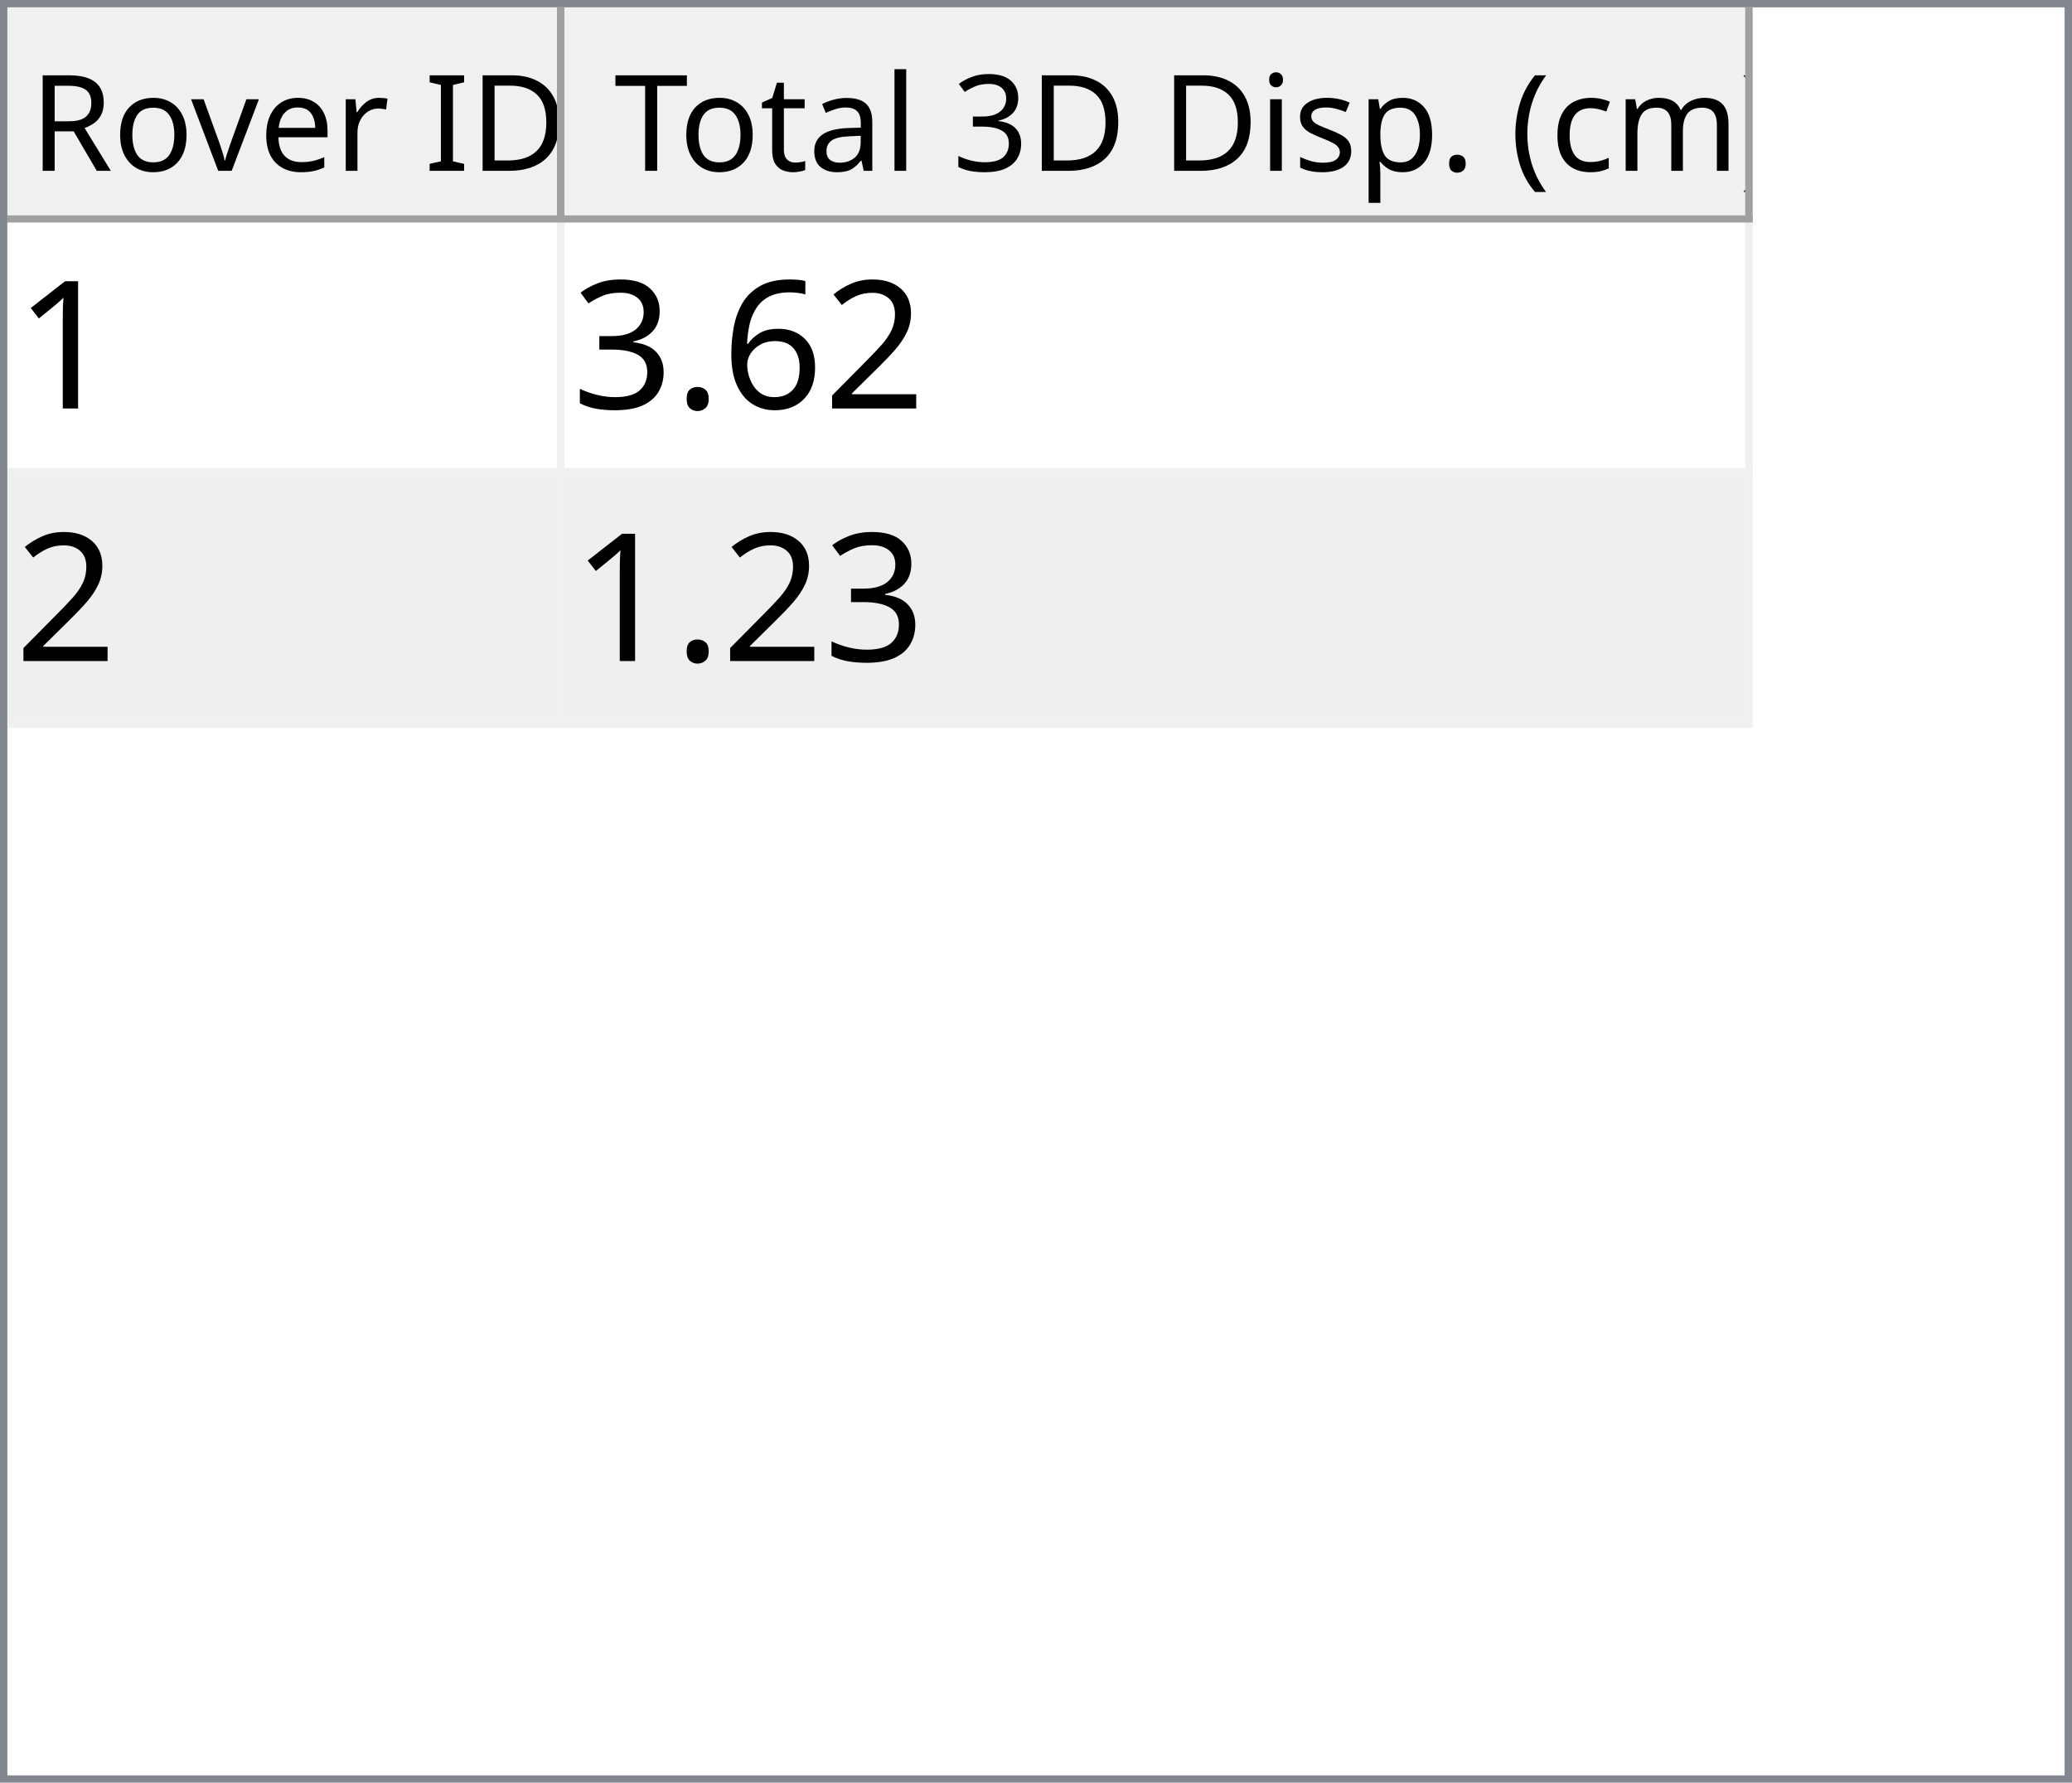
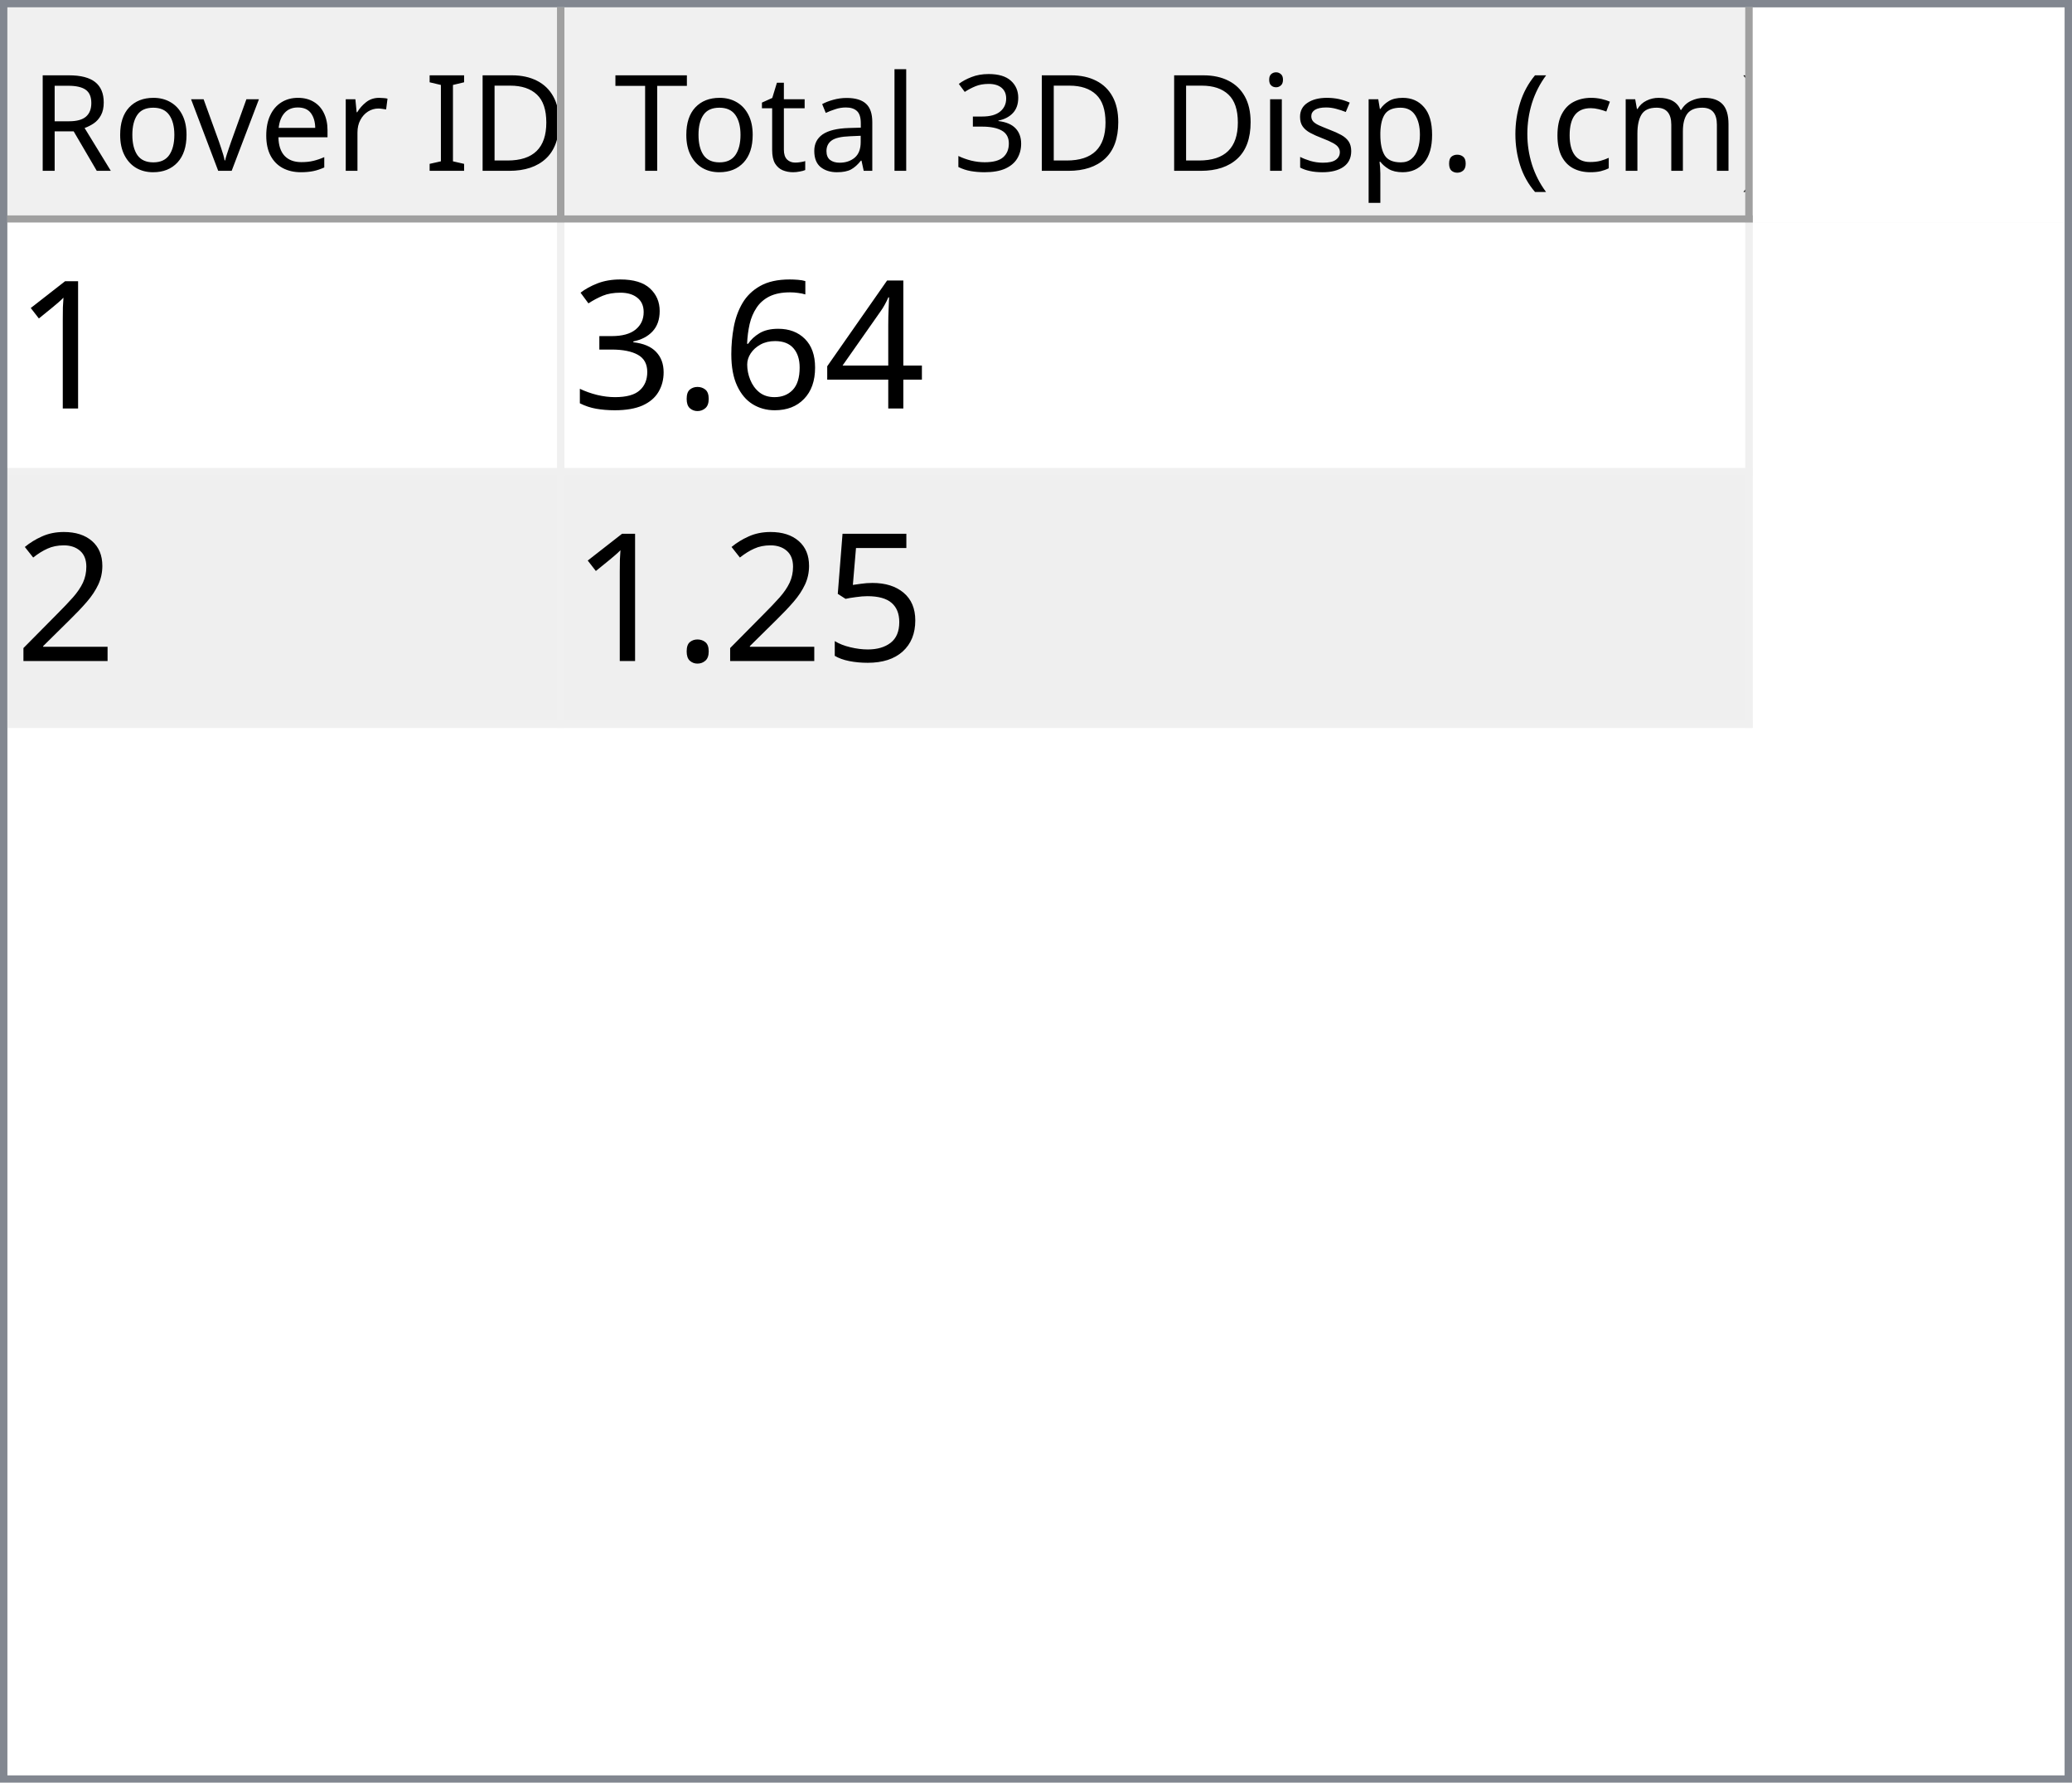
<svg xmlns="http://www.w3.org/2000/svg" style="fill-opacity:1; color-rendering:auto; color-interpolation:auto; text-rendering:auto; stroke:black; stroke-linecap:square; stroke-miterlimit:10; shape-rendering:auto; stroke-opacity:1; fill:black; stroke-dasharray:none; font-weight:normal; stroke-width:1; font-family:'Dialog'; font-style:normal; stroke-linejoin:miter; font-size:12px; stroke-dashoffset:0; image-rendering:auto;" width="279" height="240">
  <defs id="genericDefs" />
  <g>
    <defs id="defs1">
      <clipPath clipPathUnits="userSpaceOnUse" id="clipPath1">
        <path d="M0 0 L279 0 L279 240 L0 240 L0 0 Z" />
      </clipPath>
      <clipPath clipPathUnits="userSpaceOnUse" id="clipPath2">
        <path d="M0 0 L0 240 L279 240 L279 0 Z" />
      </clipPath>
      <clipPath clipPathUnits="userSpaceOnUse" id="clipPath3">
        <path d="M0 0 L0 29 L277 29 L277 0 Z" />
      </clipPath>
      <clipPath clipPathUnits="userSpaceOnUse" id="clipPath4">
        <path d="M0 0 L0 29 L75 29 L75 0 Z" />
      </clipPath>
      <clipPath clipPathUnits="userSpaceOnUse" id="clipPath5">
        <path d="M1 1 L1 28 L74 28 L74 1 Z" />
      </clipPath>
      <clipPath clipPathUnits="userSpaceOnUse" id="clipPath6">
        <path d="M0 0 L0 27 L73 27 L73 0 Z" />
      </clipPath>
      <clipPath clipPathUnits="userSpaceOnUse" id="clipPath7">
        <path d="M-0.5 -0.5 L-0.5 28.5 L74.5 28.5 L74.5 -0.5 Z" />
      </clipPath>
      <clipPath clipPathUnits="userSpaceOnUse" id="clipPath8">
        <path d="M0 0 L0 29 L160 29 L160 0 Z" />
      </clipPath>
      <clipPath clipPathUnits="userSpaceOnUse" id="clipPath9">
        <path d="M1 1 L1 28 L159 28 L159 1 Z" />
      </clipPath>
      <clipPath clipPathUnits="userSpaceOnUse" id="clipPath10">
        <path d="M0 0 L0 27 L158 27 L158 0 Z" />
      </clipPath>
      <clipPath clipPathUnits="userSpaceOnUse" id="clipPath11">
        <path d="M-0.5 -0.5 L-0.5 28.5 L159.5 28.5 L159.5 -0.5 Z" />
      </clipPath>
      <clipPath clipPathUnits="userSpaceOnUse" id="clipPath12">
        <path d="M0 0 L0 209 L277 209 L277 0 Z" />
      </clipPath>
      <clipPath clipPathUnits="userSpaceOnUse" id="clipPath13">
        <path d="M0 0 L0 68 L235 68 L235 0 Z" />
      </clipPath>
      <clipPath clipPathUnits="userSpaceOnUse" id="clipPath14">
        <path d="M-0.5 -0.5 L-0.5 67.5 L234.5 67.5 L234.5 -0.5 Z" />
      </clipPath>
      <clipPath clipPathUnits="userSpaceOnUse" id="clipPath15">
        <path d="M0 0 L0 33 L74 33 L74 0 Z" />
      </clipPath>
      <clipPath clipPathUnits="userSpaceOnUse" id="clipPath16">
        <path d="M0 0 L0 33 L159 33 L159 0 Z" />
      </clipPath>
      <font horiz-adv-x="64.551" id="font1">
        <font-face ascent="107.91" descent="25.098" units-per-em="100" style="font-style:normal; font-family:Segoe UI; font-weight:normal;" />
        <missing-glyph horiz-adv-x="64.551" d="M8.109 0 L8.109 68.266 L56.453 68.266 L56.453 0 L8.109 0 ZM15.328 7.234 L49.219 7.234 L49.219 61.031 L15.328 61.031 L15.328 7.234 Z" />
        <glyph unicode="D" horiz-adv-x="70.117" d="M9.188 0 L9.188 70.016 L28.516 70.016 Q65.531 70.016 65.531 35.891 Q65.531 19.672 55.25 9.836 Q44.969 0 27.734 0 L9.188 0 ZM17.391 62.594 L17.391 7.422 L27.828 7.422 Q41.609 7.422 49.273 14.797 Q56.938 22.172 56.938 35.688 Q56.938 62.594 28.328 62.594 L17.391 62.594 Z" />
        <glyph unicode="I" horiz-adv-x="26.611" d="M17.391 0 L9.188 0 L9.188 70.016 L17.391 70.016 L17.391 0 Z" />
        <glyph unicode=" " horiz-adv-x="27.393" d="" />
        <glyph unicode="r" horiz-adv-x="34.766" d="M34.188 41.891 Q32.078 43.5 28.125 43.5 Q23 43.5 19.555 38.672 Q16.109 33.844 16.109 25.484 L16.109 0 L8.109 0 L8.109 50 L16.109 50 L16.109 39.703 L16.312 39.703 Q18.016 44.969 21.531 47.922 Q25.047 50.875 29.391 50.875 Q32.516 50.875 34.188 50.203 L34.188 41.891 Z" />
        <glyph unicode="e" horiz-adv-x="52.295" d="M48.297 23 L12.984 23 Q13.188 14.656 17.484 10.109 Q21.781 5.562 29.297 5.562 Q37.75 5.562 44.828 11.141 L44.828 3.609 Q38.234 -1.172 27.391 -1.172 Q16.797 -1.172 10.742 5.641 Q4.688 12.453 4.688 24.812 Q4.688 36.469 11.305 43.82 Q17.922 51.172 27.734 51.172 Q37.547 51.172 42.922 44.828 Q48.297 38.484 48.297 27.203 L48.297 23 ZM40.094 29.781 Q40.047 36.719 36.75 40.578 Q33.453 44.438 27.594 44.438 Q21.922 44.438 17.969 40.383 Q14.016 36.328 13.094 29.781 L40.094 29.781 Z" />
        <glyph unicode="v" horiz-adv-x="47.9" d="M47.406 50 L27.484 0 L19.625 0 L0.688 50 L9.469 50 L22.172 13.672 Q23.578 9.672 23.922 6.688 L24.125 6.688 Q24.609 10.453 25.688 13.484 L38.969 50 L47.406 50 Z" />
        <glyph unicode="o" horiz-adv-x="58.594" d="M29 -1.172 Q17.922 -1.172 11.305 5.836 Q4.688 12.844 4.688 24.422 Q4.688 37.016 11.57 44.094 Q18.453 51.172 30.172 51.172 Q41.359 51.172 47.633 44.289 Q53.906 37.406 53.906 25.203 Q53.906 13.234 47.141 6.031 Q40.375 -1.172 29 -1.172 ZM29.594 44.438 Q21.875 44.438 17.383 39.188 Q12.891 33.938 12.891 24.703 Q12.891 15.828 17.43 10.695 Q21.969 5.562 29.594 5.562 Q37.359 5.562 41.531 10.594 Q45.703 15.625 45.703 24.906 Q45.703 34.281 41.531 39.359 Q37.359 44.438 29.594 44.438 Z" />
        <glyph unicode="R" horiz-adv-x="59.814" d="M59.375 0 L49.609 0 L37.891 19.625 Q36.281 22.359 34.766 24.289 Q33.25 26.219 31.664 27.438 Q30.078 28.656 28.25 29.219 Q26.422 29.781 24.125 29.781 L17.391 29.781 L17.391 0 L9.188 0 L9.188 70.016 L30.078 70.016 Q34.672 70.016 38.555 68.867 Q42.438 67.719 45.289 65.375 Q48.141 63.031 49.758 59.547 Q51.375 56.062 51.375 51.375 Q51.375 47.703 50.273 44.656 Q49.172 41.609 47.148 39.211 Q45.125 36.812 42.266 35.133 Q39.406 33.453 35.844 32.516 L35.844 32.328 Q37.594 31.547 38.891 30.547 Q40.188 29.547 41.359 28.18 Q42.531 26.812 43.68 25.078 Q44.828 23.344 46.234 21.047 L59.375 0 ZM17.391 62.594 L17.391 37.203 L28.516 37.203 Q31.594 37.203 34.203 38.133 Q36.812 39.062 38.719 40.797 Q40.625 42.531 41.703 45.047 Q42.781 47.562 42.781 50.688 Q42.781 56.297 39.141 59.445 Q35.5 62.594 28.609 62.594 L17.391 62.594 Z" />
        <glyph unicode=")" horiz-adv-x="30.176" d="M8.297 -15.922 L1.172 -15.922 Q16.406 2.344 16.406 26.812 Q16.406 51.469 1.078 70.016 L8.297 70.016 Q23.531 52.156 23.531 26.703 Q23.531 1.375 8.297 -15.922 Z" />
        <glyph unicode="m" horiz-adv-x="86.133" d="M79.109 0 L71.094 0 L71.094 28.719 Q71.094 37.016 68.531 40.727 Q65.969 44.438 59.906 44.438 Q54.781 44.438 51.195 39.75 Q47.609 35.062 47.609 28.516 L47.609 0 L39.594 0 L39.594 29.688 Q39.594 44.438 28.219 44.438 Q22.953 44.438 19.531 40.016 Q16.109 35.594 16.109 28.516 L16.109 0 L8.109 0 L8.109 50 L16.109 50 L16.109 42.094 L16.312 42.094 Q21.625 51.172 31.844 51.172 Q36.969 51.172 40.773 48.312 Q44.578 45.453 46 40.828 Q51.562 51.172 62.594 51.172 Q79.109 51.172 79.109 30.812 L79.109 0 Z" />
        <glyph unicode="c" horiz-adv-x="46.191" d="M42.188 2.297 Q36.422 -1.172 28.516 -1.172 Q17.828 -1.172 11.258 5.789 Q4.688 12.75 4.688 23.828 Q4.688 36.188 11.766 43.68 Q18.844 51.172 30.672 51.172 Q37.25 51.172 42.281 48.734 L42.281 40.531 Q36.719 44.438 30.375 44.438 Q22.703 44.438 17.797 38.945 Q12.891 33.453 12.891 24.516 Q12.891 15.719 17.508 10.641 Q22.125 5.562 29.891 5.562 Q36.422 5.562 42.188 9.906 L42.188 2.297 Z" />
        <glyph unicode="(" horiz-adv-x="30.176" d="M29.109 -15.922 L21.969 -15.922 Q6.844 1.375 6.844 26.703 Q6.844 52.156 21.969 70.016 L29.203 70.016 Q13.875 51.469 13.875 26.812 Q13.875 2.344 29.109 -15.922 Z" />
        <glyph unicode="." horiz-adv-x="21.68" d="M10.891 -1.078 Q8.641 -1.078 7.055 0.539 Q5.469 2.156 5.469 4.391 Q5.469 6.641 7.055 8.273 Q8.641 9.906 10.891 9.906 Q13.188 9.906 14.797 8.273 Q16.406 6.641 16.406 4.391 Q16.406 2.156 14.797 0.539 Q13.188 -1.078 10.891 -1.078 Z" />
        <glyph unicode="p" horiz-adv-x="58.789" d="M16.312 7.234 L16.109 7.234 L16.109 -23 L8.109 -23 L8.109 50 L16.109 50 L16.109 41.219 L16.312 41.219 Q22.219 51.172 33.594 51.172 Q43.266 51.172 48.688 44.461 Q54.109 37.75 54.109 26.469 Q54.109 13.922 48 6.375 Q41.891 -1.172 31.297 -1.172 Q21.578 -1.172 16.312 7.234 ZM16.109 27.391 L16.109 20.406 Q16.109 14.203 20.141 9.883 Q24.172 5.562 30.375 5.562 Q37.641 5.562 41.773 11.133 Q45.906 16.703 45.906 26.609 Q45.906 34.969 42.047 39.703 Q38.188 44.438 31.594 44.438 Q24.609 44.438 20.359 39.578 Q16.109 34.719 16.109 27.391 Z" />
        <glyph unicode="s" horiz-adv-x="42.432" d="M5.078 1.812 L5.078 10.406 Q11.625 5.562 19.484 5.562 Q30.031 5.562 30.031 12.594 Q30.031 14.594 29.125 15.992 Q28.219 17.391 26.68 18.461 Q25.141 19.531 23.07 20.383 Q21 21.234 18.609 22.172 Q15.281 23.484 12.766 24.828 Q10.25 26.172 8.57 27.859 Q6.891 29.547 6.031 31.695 Q5.172 33.844 5.172 36.719 Q5.172 40.234 6.789 42.945 Q8.406 45.656 11.086 47.484 Q13.766 49.312 17.211 50.242 Q20.656 51.172 24.312 51.172 Q30.812 51.172 35.938 48.922 L35.938 40.828 Q30.422 44.438 23.25 44.438 Q21 44.438 19.195 43.922 Q17.391 43.406 16.094 42.477 Q14.797 41.547 14.086 40.258 Q13.375 38.969 13.375 37.406 Q13.375 35.453 14.086 34.133 Q14.797 32.812 16.164 31.789 Q17.531 30.766 19.484 29.938 Q21.438 29.109 23.922 28.125 Q27.25 26.859 29.883 25.516 Q32.516 24.172 34.375 22.484 Q36.234 20.797 37.234 18.602 Q38.234 16.406 38.234 13.375 Q38.234 9.672 36.602 6.938 Q34.969 4.203 32.234 2.398 Q29.5 0.594 25.93 -0.289 Q22.359 -1.172 18.453 -1.172 Q10.75 -1.172 5.078 1.812 Z" />
        <glyph unicode="i" horiz-adv-x="24.219" d="M12.203 62.703 Q10.062 62.703 8.547 64.164 Q7.031 65.625 7.031 67.875 Q7.031 70.125 8.547 71.609 Q10.062 73.094 12.203 73.094 Q14.406 73.094 15.945 71.609 Q17.484 70.125 17.484 67.875 Q17.484 65.719 15.945 64.211 Q14.406 62.703 12.203 62.703 ZM16.109 0 L8.109 0 L8.109 50 L16.109 50 L16.109 0 Z" />
        <glyph unicode="3" horiz-adv-x="53.906" d="M46.531 19.828 Q46.531 15.094 44.75 11.211 Q42.969 7.328 39.719 4.57 Q36.469 1.812 31.93 0.297 Q27.391 -1.219 21.922 -1.219 Q11.922 -1.219 6 2.594 L6 11.188 Q13.094 5.609 22.219 5.609 Q25.875 5.609 28.828 6.539 Q31.781 7.469 33.906 9.227 Q36.031 10.984 37.18 13.477 Q38.328 15.969 38.328 19.094 Q38.328 32.812 18.797 32.812 L12.984 32.812 L12.984 39.594 L18.5 39.594 Q35.797 39.594 35.797 52.484 Q35.797 64.406 22.609 64.406 Q15.188 64.406 8.688 59.422 L8.688 67.188 Q15.375 71.188 24.609 71.188 Q29 71.188 32.57 69.969 Q36.141 68.75 38.68 66.555 Q41.219 64.359 42.609 61.281 Q44 58.203 44 54.5 Q44 40.672 30.031 36.719 L30.031 36.531 Q33.594 36.141 36.625 34.797 Q39.656 33.453 41.852 31.305 Q44.047 29.156 45.289 26.25 Q46.531 23.344 46.531 19.828 Z" />
        <glyph unicode="l" horiz-adv-x="24.219" d="M16.109 0 L8.109 0 L8.109 74.031 L16.109 74.031 L16.109 0 Z" />
        <glyph unicode="a" horiz-adv-x="50.879" d="M43.891 0 L35.891 0 L35.891 7.812 L35.688 7.812 Q30.469 -1.172 20.312 -1.172 Q12.844 -1.172 8.617 2.781 Q4.391 6.734 4.391 13.281 Q4.391 27.297 20.906 29.594 L35.891 31.688 Q35.891 44.438 25.594 44.438 Q16.547 44.438 9.281 38.281 L9.281 46.484 Q16.656 51.172 26.266 51.172 Q43.891 51.172 43.891 32.516 L43.891 0 ZM35.891 25.297 L23.828 23.641 Q18.266 22.859 15.43 20.875 Q12.594 18.891 12.594 13.875 Q12.594 10.203 15.211 7.883 Q17.828 5.562 22.172 5.562 Q28.125 5.562 32.008 9.742 Q35.891 13.922 35.891 20.312 L35.891 25.297 Z" />
        <glyph unicode="t" horiz-adv-x="33.887" d="M31.297 0.484 Q28.469 -1.078 23.828 -1.078 Q10.688 -1.078 10.688 13.578 L10.688 43.172 L2.094 43.172 L2.094 50 L10.688 50 L10.688 62.203 L18.703 64.797 L18.703 50 L31.297 50 L31.297 43.172 L18.703 43.172 L18.703 14.984 Q18.703 9.969 20.414 7.82 Q22.125 5.672 26.078 5.672 Q29.109 5.672 31.297 7.328 L31.297 0.484 Z" />
        <glyph unicode="T" horiz-adv-x="52.393" d="M50.594 62.594 L30.375 62.594 L30.375 0 L22.172 0 L22.172 62.594 L2 62.594 L2 70.016 L50.594 70.016 L50.594 62.594 Z" />
      </font>
      <font horiz-adv-x="75.0" id="font2">
        <font-face ascent="100.537" descent="21.973" units-per-em="100" style="font-style:normal; font-family:sans-serif; font-weight:normal;" />
        <missing-glyph horiz-adv-x="75.0" d="M12.5 0 L12.5 62.5 L62.5 62.5 L62.5 0 L12.5 0 ZM14.062 1.562 L60.938 1.562 L60.938 60.938 L14.062 60.938 L14.062 1.562 Z" />
        <glyph unicode="1" horiz-adv-x="55.615" d="M37.25 0 L28.469 0 L28.469 56 Q25.297 52.984 20.141 49.953 Q14.984 46.922 10.891 45.406 L10.891 53.906 Q18.266 57.375 23.781 62.305 Q29.297 67.234 31.594 71.875 L37.25 71.875 L37.25 0 Z" />
-         <glyph unicode="2" horiz-adv-x="55.615" d="M50.344 8.453 L50.344 0 L3.031 0 Q2.938 3.172 4.047 6.109 Q5.859 10.938 9.836 15.625 Q13.812 20.312 21.344 26.469 Q33.016 36.031 37.117 41.625 Q41.219 47.219 41.219 52.203 Q41.219 57.422 37.477 61.008 Q33.734 64.594 27.734 64.594 Q21.391 64.594 17.578 60.789 Q13.766 56.984 13.719 50.25 L4.688 51.172 Q5.609 61.281 11.664 66.578 Q17.719 71.875 27.938 71.875 Q38.234 71.875 44.242 66.164 Q50.25 60.453 50.25 52 Q50.25 47.703 48.492 43.555 Q46.734 39.406 42.656 34.812 Q38.578 30.219 29.109 22.219 Q21.188 15.578 18.945 13.211 Q16.703 10.844 15.234 8.453 L50.344 8.453 Z" />
+         <glyph unicode="4" horiz-adv-x="55.615" d="M32.328 0 L32.328 17.141 L1.266 17.141 L1.266 25.203 L33.938 71.578 L41.109 71.578 L41.109 25.203 L50.781 25.203 L50.781 17.141 L41.109 17.141 L41.109 0 L32.328 0 ZM32.328 25.203 L32.328 57.469 L9.906 25.203 L32.328 25.203 Z" />
        <glyph unicode="6" horiz-adv-x="55.615" d="M49.75 54.047 L41.016 53.375 Q39.844 58.547 37.703 60.891 Q34.125 64.656 28.906 64.656 Q24.703 64.656 21.531 62.312 Q17.391 59.281 14.992 53.469 Q12.594 47.656 12.5 36.922 Q15.672 41.75 20.266 44.094 Q24.859 46.438 29.891 46.438 Q38.672 46.438 44.852 39.969 Q51.031 33.5 51.031 23.25 Q51.031 16.5 48.125 10.719 Q45.219 4.938 40.141 1.859 Q35.062 -1.219 28.609 -1.219 Q17.625 -1.219 10.695 6.859 Q3.766 14.938 3.766 33.5 Q3.766 54.25 11.422 63.672 Q18.109 71.875 29.438 71.875 Q37.891 71.875 43.289 67.141 Q48.688 62.406 49.75 54.047 ZM13.875 23.188 Q13.875 18.656 15.797 14.508 Q17.719 10.359 21.188 8.18 Q24.656 6 28.469 6 Q34.031 6 38.039 10.492 Q42.047 14.984 42.047 22.703 Q42.047 30.125 38.086 34.398 Q34.125 38.672 28.125 38.672 Q22.172 38.672 18.023 34.398 Q13.875 30.125 13.875 23.188 Z" />
        <glyph unicode="." horiz-adv-x="27.783" d="M9.078 0 L9.078 10.016 L19.094 10.016 L19.094 0 L9.078 0 Z" />
        <glyph unicode="3" horiz-adv-x="55.615" d="M4.203 18.891 L12.984 20.062 Q14.5 12.594 18.141 9.297 Q21.781 6 27 6 Q33.203 6 37.477 10.297 Q41.75 14.594 41.75 20.953 Q41.75 27 37.797 30.93 Q33.844 34.859 27.734 34.859 Q25.25 34.859 21.531 33.891 L22.516 41.609 Q23.391 41.5 23.922 41.5 Q29.547 41.5 34.039 44.43 Q38.531 47.359 38.531 53.469 Q38.531 58.297 35.258 61.477 Q31.984 64.656 26.812 64.656 Q21.688 64.656 18.266 61.43 Q14.844 58.203 13.875 51.766 L5.078 53.328 Q6.688 62.156 12.398 67.016 Q18.109 71.875 26.609 71.875 Q32.469 71.875 37.398 69.359 Q42.328 66.844 44.945 62.5 Q47.562 58.156 47.562 53.266 Q47.562 48.641 45.07 44.828 Q42.578 41.016 37.703 38.766 Q44.047 37.312 47.562 32.695 Q51.078 28.078 51.078 21.141 Q51.078 11.766 44.242 5.25 Q37.406 -1.266 26.953 -1.266 Q17.531 -1.266 11.305 4.352 Q5.078 9.969 4.203 18.891 Z" />
+         <glyph unicode="2" horiz-adv-x="55.615" d="M50.344 8.453 L50.344 0 L3.031 0 Q2.938 3.172 4.047 6.109 Q5.859 10.938 9.836 15.625 Q13.812 20.312 21.344 26.469 Q33.016 36.031 37.117 41.625 Q41.219 47.219 41.219 52.203 Q41.219 57.422 37.477 61.008 Q33.734 64.594 27.734 64.594 Q21.391 64.594 17.578 60.789 Q13.766 56.984 13.719 50.25 L4.688 51.172 Q5.609 61.281 11.664 66.578 Q17.719 71.875 27.938 71.875 Q38.234 71.875 44.242 66.164 Q50.25 60.453 50.25 52 Q50.25 47.703 48.492 43.555 Q46.734 39.406 42.656 34.812 Q38.578 30.219 29.109 22.219 Q21.188 15.578 18.945 13.211 Q16.703 10.844 15.234 8.453 L50.344 8.453 Z" />
+         <glyph unicode="5" horiz-adv-x="55.615" d="M4.156 18.75 L13.375 19.531 Q14.406 12.797 18.141 9.398 Q21.875 6 27.156 6 Q33.5 6 37.891 10.789 Q42.281 15.578 42.281 23.484 Q42.281 31 38.062 35.352 Q33.844 39.703 27 39.703 Q22.75 39.703 19.336 37.773 Q15.922 35.844 13.969 32.766 L5.719 33.844 L12.641 70.609 L48.25 70.609 L48.25 62.203 L19.672 62.203 L15.828 42.969 Q22.266 47.469 29.344 47.469 Q38.719 47.469 45.164 40.969 Q51.609 34.469 51.609 24.266 Q51.609 14.547 45.953 7.469 Q39.062 -1.219 27.156 -1.219 Q17.391 -1.219 11.211 4.25 Q5.031 9.719 4.156 18.75 Z" />
      </font>
    </defs>
    <g style="fill:white; stroke:white;">
      <rect x="0" y="0" width="279" style="clip-path:url(#clipPath1); stroke:none;" height="240" />
    </g>
    <g style="fill:white; text-rendering:optimizeSpeed; color-rendering:optimizeSpeed; image-rendering:optimizeSpeed; shape-rendering:crispEdges; stroke:white; color-interpolation:sRGB;">
      <rect x="0" width="279" height="240" y="0" style="stroke:none;" />
      <path style="stroke:none;" d="M0 240 L279 240 L279 0 L0 0 Z" />
    </g>
    <g style="fill:rgb(240,240,240); font-size:18px; font-family:'Segoe UI'; stroke:rgb(240,240,240);">
      <rect x="0" y="0" width="279" style="clip-path:url(#clipPath2); stroke:none;" height="240" />
    </g>
    <g style="fill:rgb(130,135,144); font-size:18px; font-family:'Segoe UI'; stroke:rgb(130,135,144);">
      <path d="M0 0 L279 0 L279 240 L0 240 L0 0 ZM1 1 L278 1 L278 239 L1 239 L1 1 Z" style="fill-rule:evenodd; clip-path:url(#clipPath2); stroke:none;" />
    </g>
    <g style="fill:white; font-size:18px; font-family:'Segoe UI'; stroke:white;" transform="translate(1,1)">
      <rect x="0" y="0" width="277" style="clip-path:url(#clipPath3); stroke:none;" height="29" />
    </g>
    <g style="fill:rgb(240,240,240); font-size:18px; font-family:'Segoe UI'; stroke:rgb(240,240,240);" transform="translate(1,1)">
      <rect x="0" y="0" width="75" style="clip-path:url(#clipPath4); stroke:none;" height="29" />
    </g>
    <g style="font-family:'Segoe UI'; font-size:18px;" transform="translate(2,2)">
      <text x="2" xml:space="preserve" y="21" style="clip-path:url(#clipPath6); stroke:none;">Rover ID</text>
    </g>
    <g transform="translate(1.5,1.5)" style="fill:rgb(160,160,160); font-size:18px; font-family:'Segoe UI'; stroke:rgb(160,160,160); stroke-linejoin:bevel;">
      <line x1="74" x2="74" y1="0" style="fill:none; clip-path:url(#clipPath7);" y2="28" />
    </g>
    <g transform="matrix(1,0,0,1,1,1) translate(0.5,0.5)" style="fill:rgb(160,160,160); font-size:18px; font-family:'Segoe UI'; stroke:rgb(160,160,160); stroke-linejoin:bevel;">
      <line x1="0" x2="74" y1="28" style="fill:none; clip-path:url(#clipPath7);" y2="28" />
    </g>
    <g style="fill:rgb(240,240,240); font-size:18px; font-family:'Segoe UI'; stroke:rgb(240,240,240);" transform="translate(76,1)">
      <rect x="0" y="0" width="160" style="clip-path:url(#clipPath8); stroke:none;" height="29" />
    </g>
    <g style="font-family:'Segoe UI'; font-size:18px;" transform="translate(77,2)">
      <text x="1" xml:space="preserve" y="21" style="clip-path:url(#clipPath10); stroke:none;"> Total 3D Disp. (cm)</text>
    </g>
    <g transform="translate(76.5,1.5)" style="fill:rgb(160,160,160); font-size:18px; font-family:'Segoe UI'; stroke:rgb(160,160,160); stroke-linejoin:bevel;">
      <line x1="159" x2="159" y1="0" style="fill:none; clip-path:url(#clipPath11);" y2="28" />
    </g>
    <g transform="matrix(1,0,0,1,76,1) translate(0.5,0.5)" style="fill:rgb(160,160,160); font-size:18px; font-family:'Segoe UI'; stroke:rgb(160,160,160); stroke-linejoin:bevel;">
      <line x1="0" x2="159" y1="28" style="fill:none; clip-path:url(#clipPath11);" y2="28" />
    </g>
    <g style="fill:white; font-size:18px; font-family:'Segoe UI'; stroke:white;" transform="translate(1,30)">
      <rect x="0" y="0" width="277" style="clip-path:url(#clipPath12); stroke:none;" height="209" />
    </g>
    <g style="fill:rgb(240,240,240); font-size:24px; font-family:sans-serif; stroke:rgb(240,240,240);" transform="translate(1,30)">
      <rect x="0" y="0" width="235" style="clip-path:url(#clipPath13); stroke:none;" height="68" />
      <line transform="translate(0.5,0.5)" x1="0" x2="234" y1="33" style="clip-path:url(#clipPath14); fill:none; stroke-linejoin:bevel;" y2="33" />
    </g>
    <g transform="matrix(1,0,0,1,1,30) translate(0.5,0.5)" style="fill:rgb(240,240,240); font-size:24px; font-family:sans-serif; stroke:rgb(240,240,240); stroke-linejoin:bevel;">
      <line x1="0" x2="234" y1="67" style="fill:none; clip-path:url(#clipPath14);" y2="67" />
    </g>
    <g transform="matrix(1,0,0,1,1,30) translate(0.5,0.5)" style="fill:rgb(240,240,240); font-size:24px; font-family:sans-serif; stroke:rgb(240,240,240); stroke-linejoin:bevel;">
      <line x1="74" x2="74" y1="0" style="fill:none; clip-path:url(#clipPath14);" y2="67" />
    </g>
    <g transform="matrix(1,0,0,1,1,30) translate(0.5,0.5)" style="fill:rgb(240,240,240); font-size:24px; font-family:sans-serif; stroke:rgb(240,240,240); stroke-linejoin:bevel;">
      <line x1="234" x2="234" y1="0" style="fill:none; clip-path:url(#clipPath14);" y2="67" />
    </g>
    <g style="fill:white; font-size:24px; font-family:sans-serif; stroke:white;" transform="matrix(1,0,0,1,1,30)">
      <rect x="0" y="0" width="74" style="clip-path:url(#clipPath15); stroke:none;" height="33" />
      <text x="1" y="25" style="fill:black; clip-path:url(#clipPath15); stroke:none;" xml:space="preserve">1</text>
    </g>
    <g style="fill:white; font-size:24px; font-family:sans-serif; stroke:white;" transform="matrix(1,0,0,1,1,30) translate(75,0)">
      <rect x="0" y="0" width="159" style="clip-path:url(#clipPath16); stroke:none;" height="33" />
-       <text x="1" y="25" style="fill:black; clip-path:url(#clipPath16); stroke:none;" xml:space="preserve">3.62</text>
+       <text x="1" y="25" style="fill:black; clip-path:url(#clipPath16); stroke:none;" xml:space="preserve">3.64</text>
    </g>
    <g style="fill:rgb(239,239,239); font-size:24px; font-family:sans-serif; stroke:rgb(239,239,239);" transform="matrix(1,0,0,1,1,30) translate(0,34)">
      <rect x="0" y="0" width="74" style="clip-path:url(#clipPath15); stroke:none;" height="33" />
      <text x="1" y="25" style="fill:black; clip-path:url(#clipPath15); stroke:none;" xml:space="preserve">2</text>
    </g>
    <g style="fill:rgb(239,239,239); font-size:24px; font-family:sans-serif; stroke:rgb(239,239,239);" transform="matrix(1,0,0,1,1,30) translate(75,34)">
      <rect x="0" y="0" width="159" style="clip-path:url(#clipPath16); stroke:none;" height="33" />
-       <text x="1" y="25" style="fill:black; clip-path:url(#clipPath16); stroke:none;" xml:space="preserve">1.23</text>
+       <text x="1" y="25" style="fill:black; clip-path:url(#clipPath16); stroke:none;" xml:space="preserve">1.25</text>
    </g>
  </g>
</svg>
